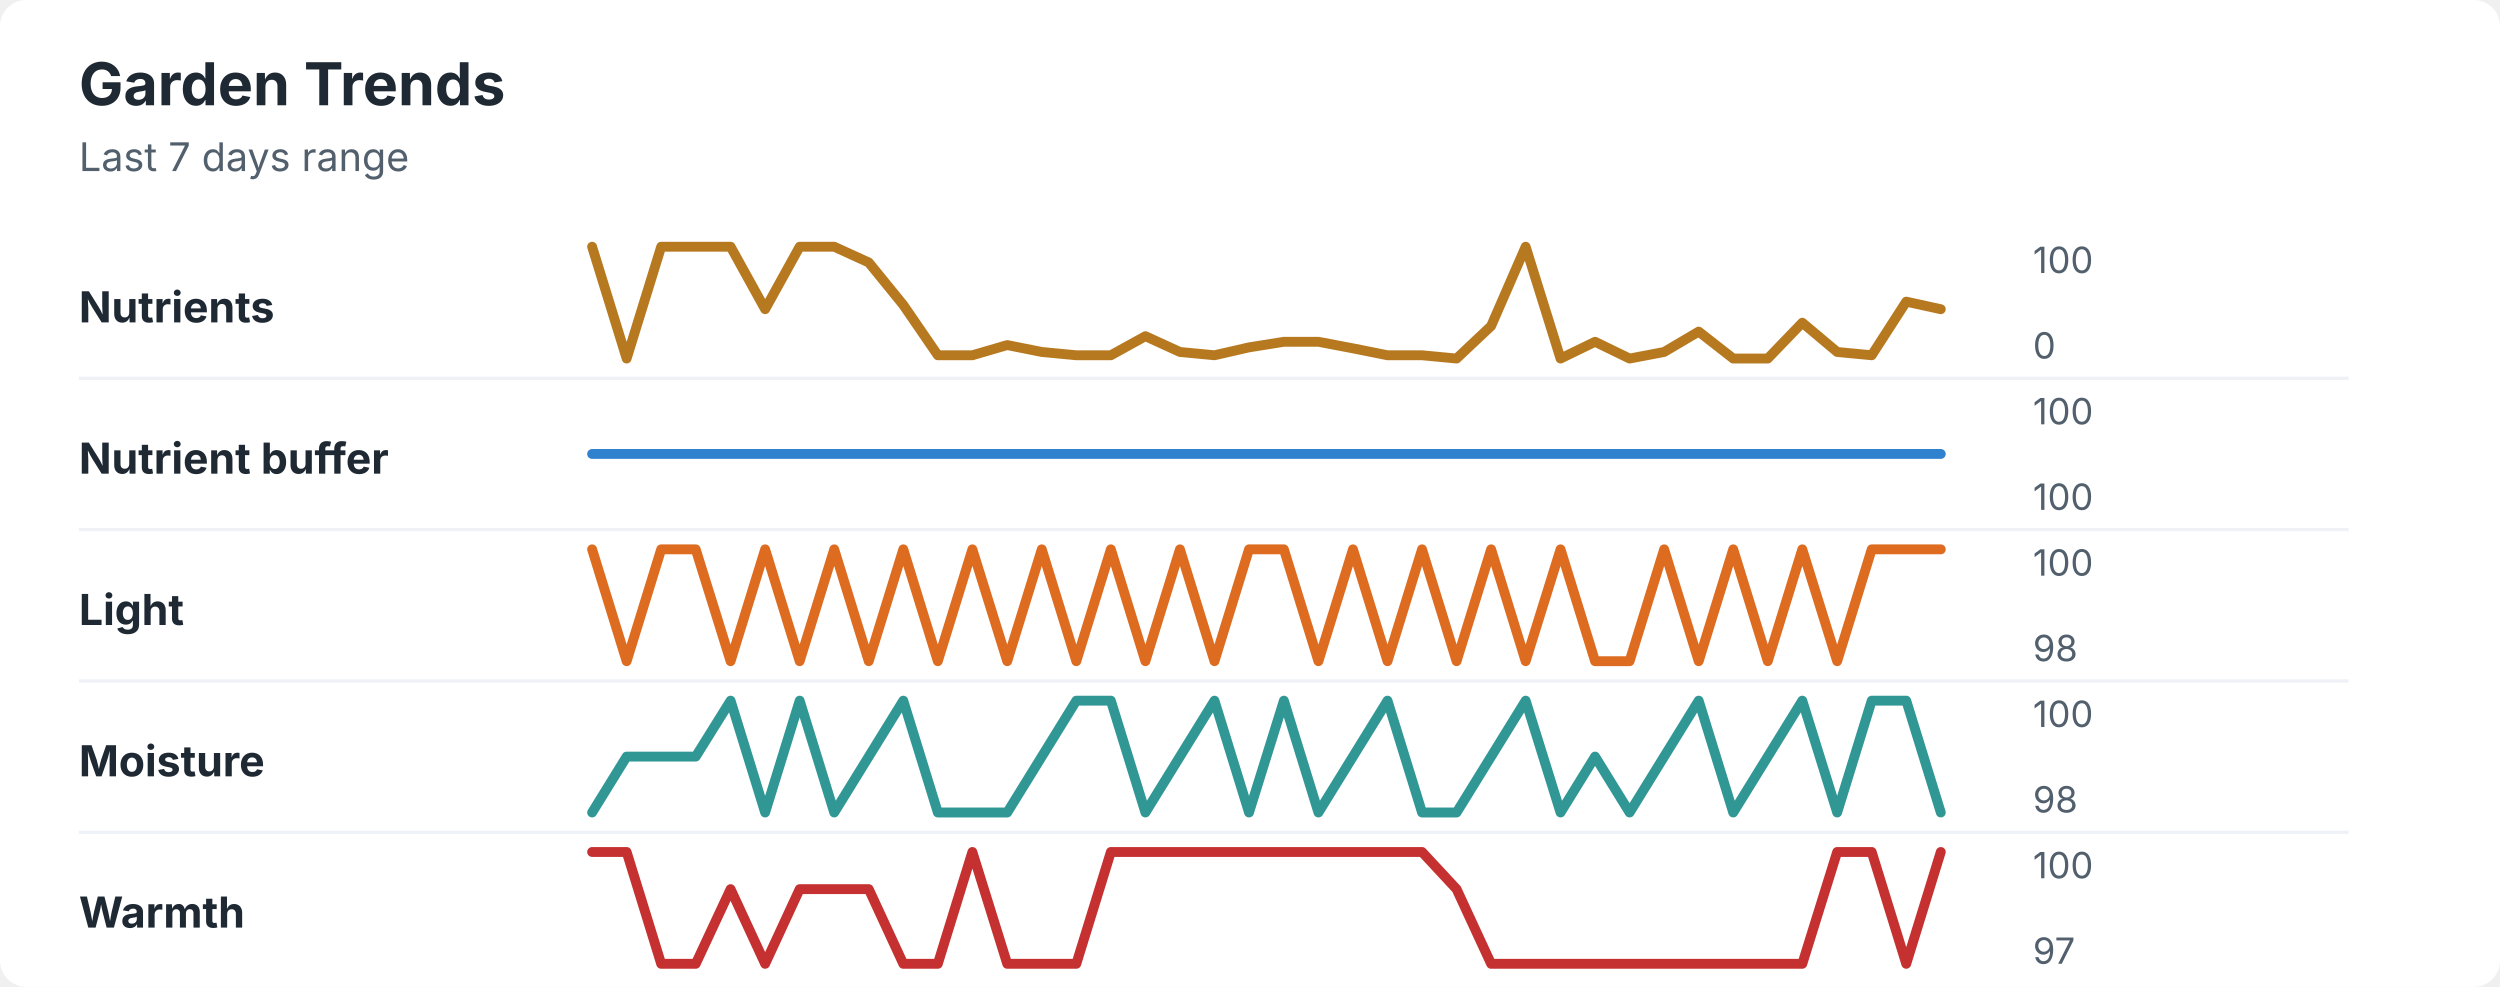
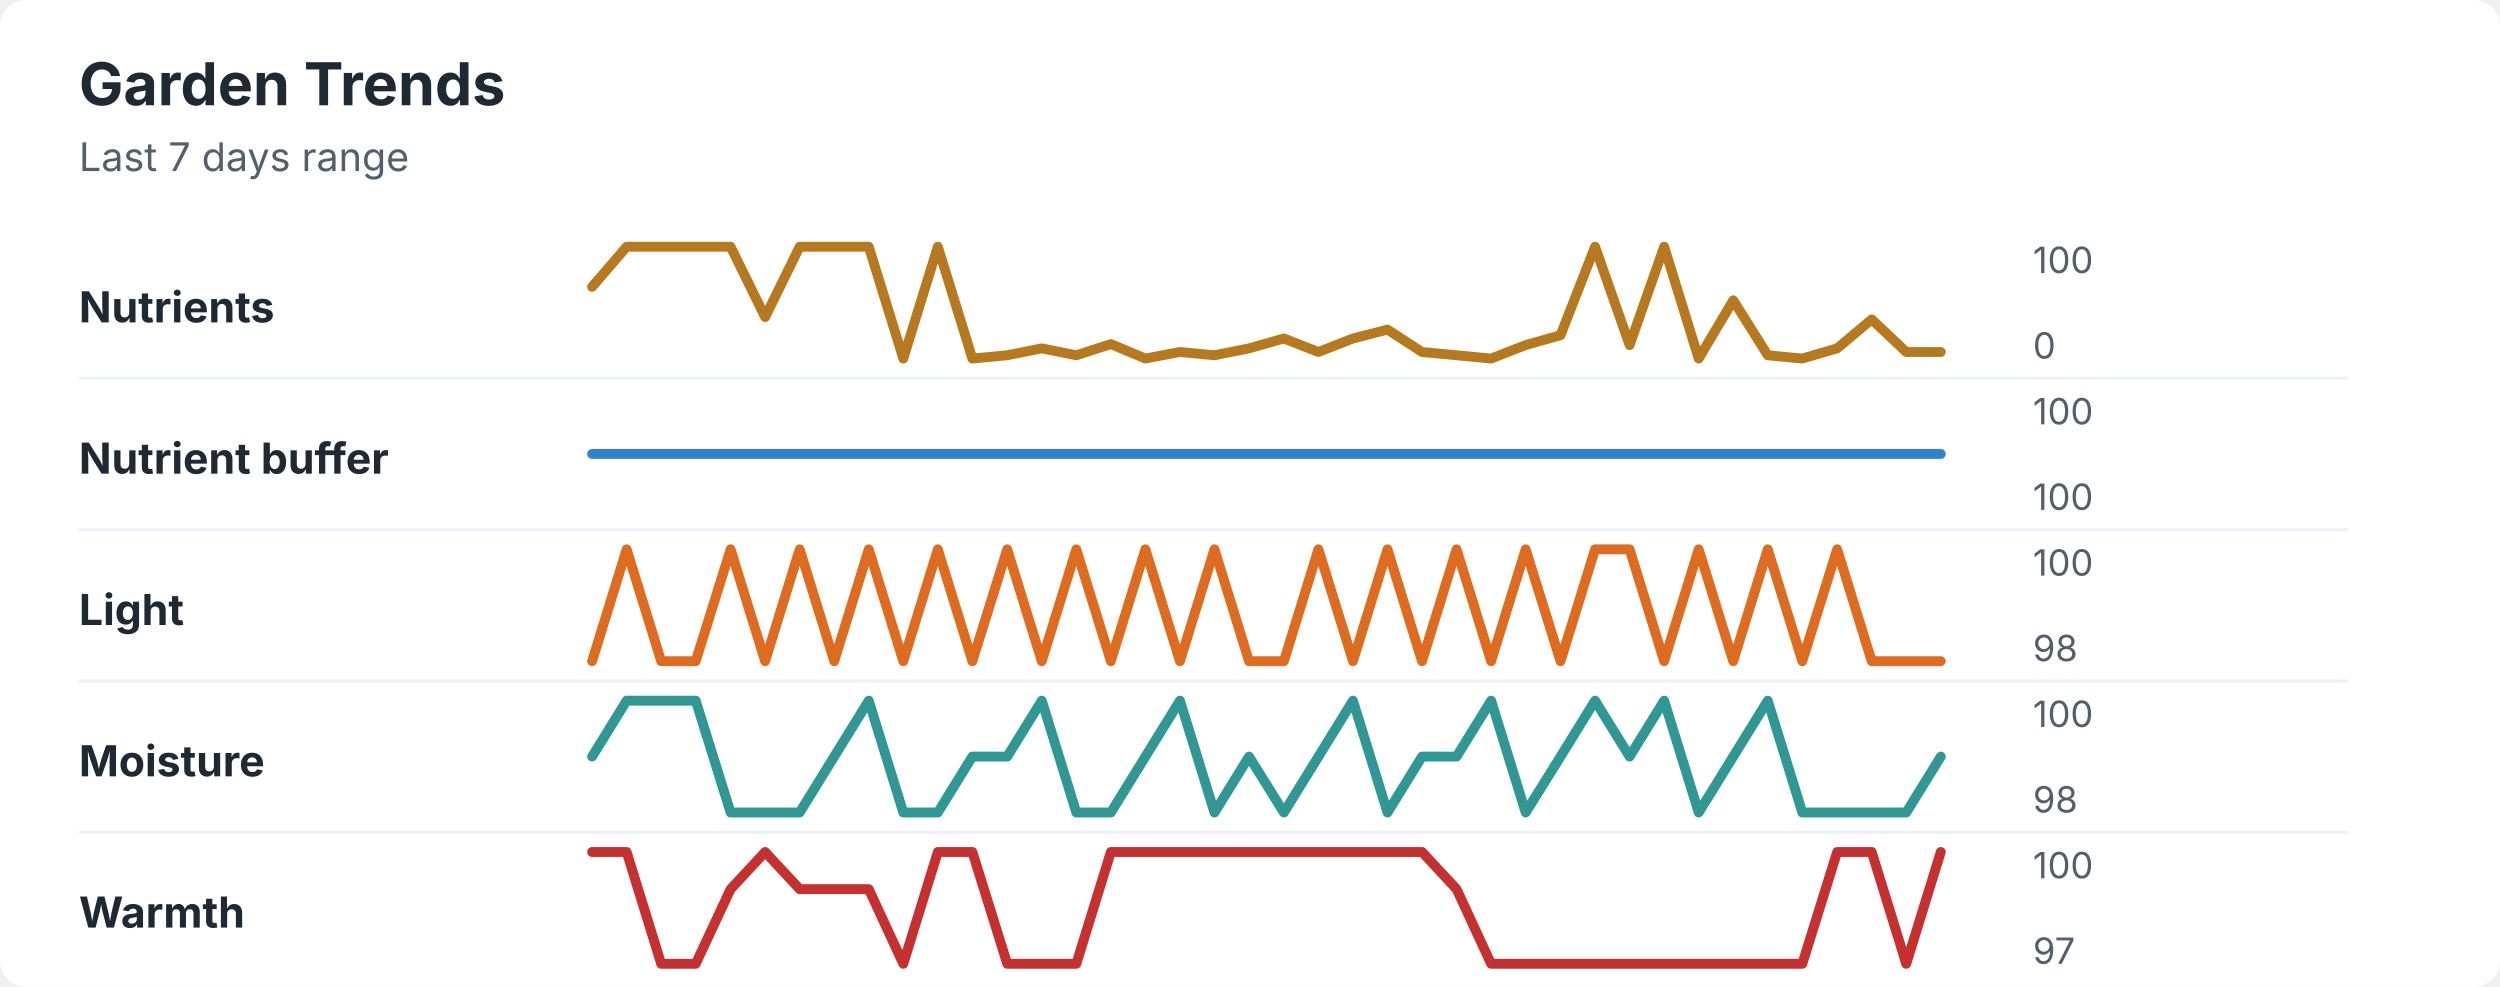
<svg xmlns="http://www.w3.org/2000/svg" width="760" height="300" viewBox="0 0 760 300" role="img" aria-labelledby="title desc">
  <rect width="760" height="300" rx="8" fill="#ffffff" />
  <style>
    text { font-family: -apple-system, BlinkMacSystemFont, "Segoe UI", sans-serif; }
    .title { font-size: 18px; font-weight: 700; fill: #1f2933; }
    .subtitle { font-size: 12px; fill: #52606d; }
    .label { font-size: 13px; font-weight: 650; fill: #1f2933; }
    .axis-value { font-size: 11px; fill: #52606d; }
    .separator { stroke: #eef2f7; stroke-width: 1; }
  </style>
  <text x="24" y="32" class="title">Garden Trends</text>
  <text x="24" y="52" class="subtitle">Last 7 days range</text>
  <text x="24" y="98" class="label">Nutrients</text>
-   <polyline points="180.0,75.0 190.5,109.0 201.0,75.0 211.5,75.0 222.1,75.0 232.6,94.0 243.1,75.0 253.6,75.0 264.1,79.8 274.6,92.7 285.1,108.0 295.6,108.0 306.2,104.9 316.7,107.0 327.2,108.0 337.7,108.0 348.2,102.2 358.7,107.0 369.2,108.0 379.7,105.6 390.3,103.9 400.8,103.9 411.3,105.9 421.8,108.0 432.3,108.0 442.8,109.0 453.3,99.1 463.8,75.0 474.4,109.0 484.9,103.9 495.4,109.0 505.9,107.0 516.4,100.8 526.9,109.0 537.4,109.0 547.9,98.1 558.5,107.0 569.0,108.0 579.5,91.7 590.0,94.0 " fill="none" stroke="#b7791f" stroke-width="3" stroke-linecap="round" stroke-linejoin="round" />
+   <polyline points="180.0,87.2 190.5,75.0 201.0,75.0 211.5,75.0 222.1,75.0 232.6,96.4 243.1,75.0 253.6,75.0 264.1,75.0 274.6,109.0 285.1,75.0 295.6,109.0 306.2,108.0 316.7,105.9 327.2,108.0 337.7,104.6 348.2,109.0 358.7,107.0 369.2,108.0 379.7,105.9 390.3,102.9 400.8,107.0 411.3,102.9 421.8,100.2 432.3,107.0 442.8,108.0 453.3,109.0 463.8,104.9 474.4,101.9 484.9,75.0 495.4,104.9 505.9,75.0 516.4,109.0 526.9,91.3 537.4,108.0 547.9,109.0 558.5,105.9 569.0,97.1 579.5,107.0 590.0,107.0 " fill="none" stroke="#b7791f" stroke-width="3" stroke-linecap="round" stroke-linejoin="round" />
  <text x="618" y="83" class="axis-value">100</text>
  <text x="618" y="109" class="axis-value">0</text>
  <line x1="24" y1="115.0" x2="714" y2="115.0" class="separator" />
  <text x="24" y="144" class="label">Nutrient buffer</text>
  <polyline points="180.0,138.0 190.5,138.0 201.0,138.0 211.5,138.0 222.1,138.0 232.6,138.0 243.1,138.0 253.6,138.0 264.1,138.0 274.6,138.0 285.1,138.0 295.6,138.0 306.2,138.0 316.7,138.0 327.2,138.0 337.7,138.0 348.2,138.0 358.7,138.0 369.2,138.0 379.7,138.0 390.3,138.0 400.8,138.0 411.3,138.0 421.8,138.0 432.3,138.0 442.8,138.0 453.3,138.0 463.8,138.0 474.4,138.0 484.9,138.0 495.4,138.0 505.9,138.0 516.4,138.0 526.9,138.0 537.4,138.0 547.9,138.0 558.5,138.0 569.0,138.0 579.5,138.0 590.0,138.0 " fill="none" stroke="#3182ce" stroke-width="3" stroke-linecap="round" stroke-linejoin="round" />
  <text x="618" y="129" class="axis-value">100</text>
  <text x="618" y="155" class="axis-value">100</text>
  <line x1="24" y1="161.0" x2="714" y2="161.0" class="separator" />
  <text x="24" y="190" class="label">Light</text>
-   <polyline points="180.0,167.0 190.5,201.0 201.0,167.0 211.5,167.0 222.1,201.0 232.6,167.0 243.1,201.0 253.6,167.0 264.1,201.0 274.6,167.0 285.1,201.0 295.6,167.0 306.2,201.0 316.7,167.0 327.2,201.0 337.7,167.0 348.2,201.0 358.7,167.0 369.2,201.0 379.7,167.0 390.3,167.0 400.8,201.0 411.3,167.0 421.8,201.0 432.3,167.0 442.8,201.0 453.3,167.0 463.8,201.0 474.4,167.0 484.9,201.0 495.4,201.0 505.9,167.0 516.4,201.0 526.9,167.0 537.4,201.0 547.9,167.0 558.5,201.0 569.0,167.0 579.5,167.0 590.0,167.0 " fill="none" stroke="#dd6b20" stroke-width="3" stroke-linecap="round" stroke-linejoin="round" />
+   <polyline points="180.0,201.0 190.5,167.0 201.0,201.0 211.5,201.0 222.1,167.0 232.6,201.0 243.1,167.0 253.6,201.0 264.1,167.0 274.6,201.0 285.1,167.0 295.6,201.0 306.2,167.0 316.7,201.0 327.2,167.0 337.7,201.0 348.2,167.0 358.7,201.0 369.2,167.0 379.7,201.0 390.3,201.0 400.8,167.0 411.3,201.0 421.8,167.0 432.3,201.0 442.8,167.0 453.3,201.0 463.8,167.0 474.4,201.0 484.9,167.0 495.4,167.0 505.9,201.0 516.4,167.0 526.9,201.0 537.4,167.0 547.9,201.0 558.5,167.0 569.0,201.0 579.5,201.0 590.0,201.0 " fill="none" stroke="#dd6b20" stroke-width="3" stroke-linecap="round" stroke-linejoin="round" />
  <text x="618" y="175" class="axis-value">100</text>
  <text x="618" y="201" class="axis-value">98</text>
  <line x1="24" y1="207.0" x2="714" y2="207.0" class="separator" />
  <text x="24" y="236" class="label">Moisture</text>
-   <polyline points="180.0,247.0 190.5,230.0 201.0,230.0 211.5,230.0 222.1,213.0 232.6,247.0 243.1,213.0 253.6,247.0 264.1,230.0 274.6,213.0 285.1,247.0 295.6,247.0 306.2,247.0 316.7,230.0 327.2,213.0 337.7,213.0 348.2,247.0 358.7,230.0 369.2,213.0 379.7,247.0 390.3,213.0 400.8,247.0 411.3,230.0 421.8,213.0 432.3,247.0 442.8,247.0 453.3,230.0 463.8,213.0 474.4,247.0 484.9,230.0 495.4,247.0 505.9,230.0 516.4,213.0 526.9,247.0 537.4,230.0 547.9,213.0 558.5,247.0 569.0,213.0 579.5,213.0 590.0,247.0 " fill="none" stroke="#319795" stroke-width="3" stroke-linecap="round" stroke-linejoin="round" />
+   <polyline points="180.0,230.0 190.5,213.0 201.0,213.0 211.5,213.0 222.1,247.0 232.6,247.0 243.1,247.0 253.6,230.0 264.1,213.0 274.6,247.0 285.1,247.0 295.6,230.0 306.2,230.0 316.7,213.0 327.2,247.0 337.7,247.0 348.2,230.0 358.7,213.0 369.2,247.0 379.7,230.0 390.3,247.0 400.8,230.0 411.3,213.0 421.8,247.0 432.3,230.0 442.8,230.0 453.3,213.0 463.8,247.0 474.4,230.0 484.9,213.0 495.4,230.0 505.9,213.0 516.4,247.0 526.9,230.0 537.4,213.0 547.9,247.0 558.5,247.0 569.0,247.0 579.5,247.0 590.0,230.0 " fill="none" stroke="#319795" stroke-width="3" stroke-linecap="round" stroke-linejoin="round" />
  <text x="618" y="221" class="axis-value">100</text>
  <text x="618" y="247" class="axis-value">98</text>
  <line x1="24" y1="253.0" x2="714" y2="253.0" class="separator" />
  <text x="24" y="282" class="label">Warmth</text>
-   <polyline points="180.0,259.0 190.5,259.0 201.0,293.0 211.5,293.0 222.1,270.3 232.6,293.0 243.1,270.3 253.6,270.3 264.1,270.3 274.6,293.0 285.1,293.0 295.6,259.0 306.2,293.0 316.7,293.0 327.2,293.0 337.7,259.0 348.2,259.0 358.7,259.0 369.2,259.0 379.7,259.0 390.3,259.0 400.8,259.0 411.3,259.0 421.8,259.0 432.3,259.0 442.8,270.3 453.3,293.0 463.8,293.0 474.4,293.0 484.9,293.0 495.4,293.0 505.9,293.0 516.4,293.0 526.9,293.0 537.4,293.0 547.9,293.0 558.5,259.0 569.0,259.0 579.5,293.0 590.0,259.0 " fill="none" stroke="#c53030" stroke-width="3" stroke-linecap="round" stroke-linejoin="round" />
+   <polyline points="180.0,259.0 190.5,259.0 201.0,293.0 211.5,293.0 222.1,270.3 232.6,259.0 243.1,270.3 253.6,270.3 264.1,270.3 274.6,293.0 285.1,259.0 295.6,259.0 306.2,293.0 316.7,293.0 327.2,293.0 337.7,259.0 348.2,259.0 358.7,259.0 369.2,259.0 379.7,259.0 390.3,259.0 400.8,259.0 411.3,259.0 421.8,259.0 432.3,259.0 442.8,270.3 453.3,293.0 463.8,293.0 474.4,293.0 484.9,293.0 495.4,293.0 505.9,293.0 516.4,293.0 526.9,293.0 537.4,293.0 547.9,293.0 558.5,259.0 569.0,259.0 579.5,293.0 590.0,259.0 " fill="none" stroke="#c53030" stroke-width="3" stroke-linecap="round" stroke-linejoin="round" />
  <text x="618" y="267" class="axis-value">100</text>
  <text x="618" y="293" class="axis-value">97</text>
</svg>
